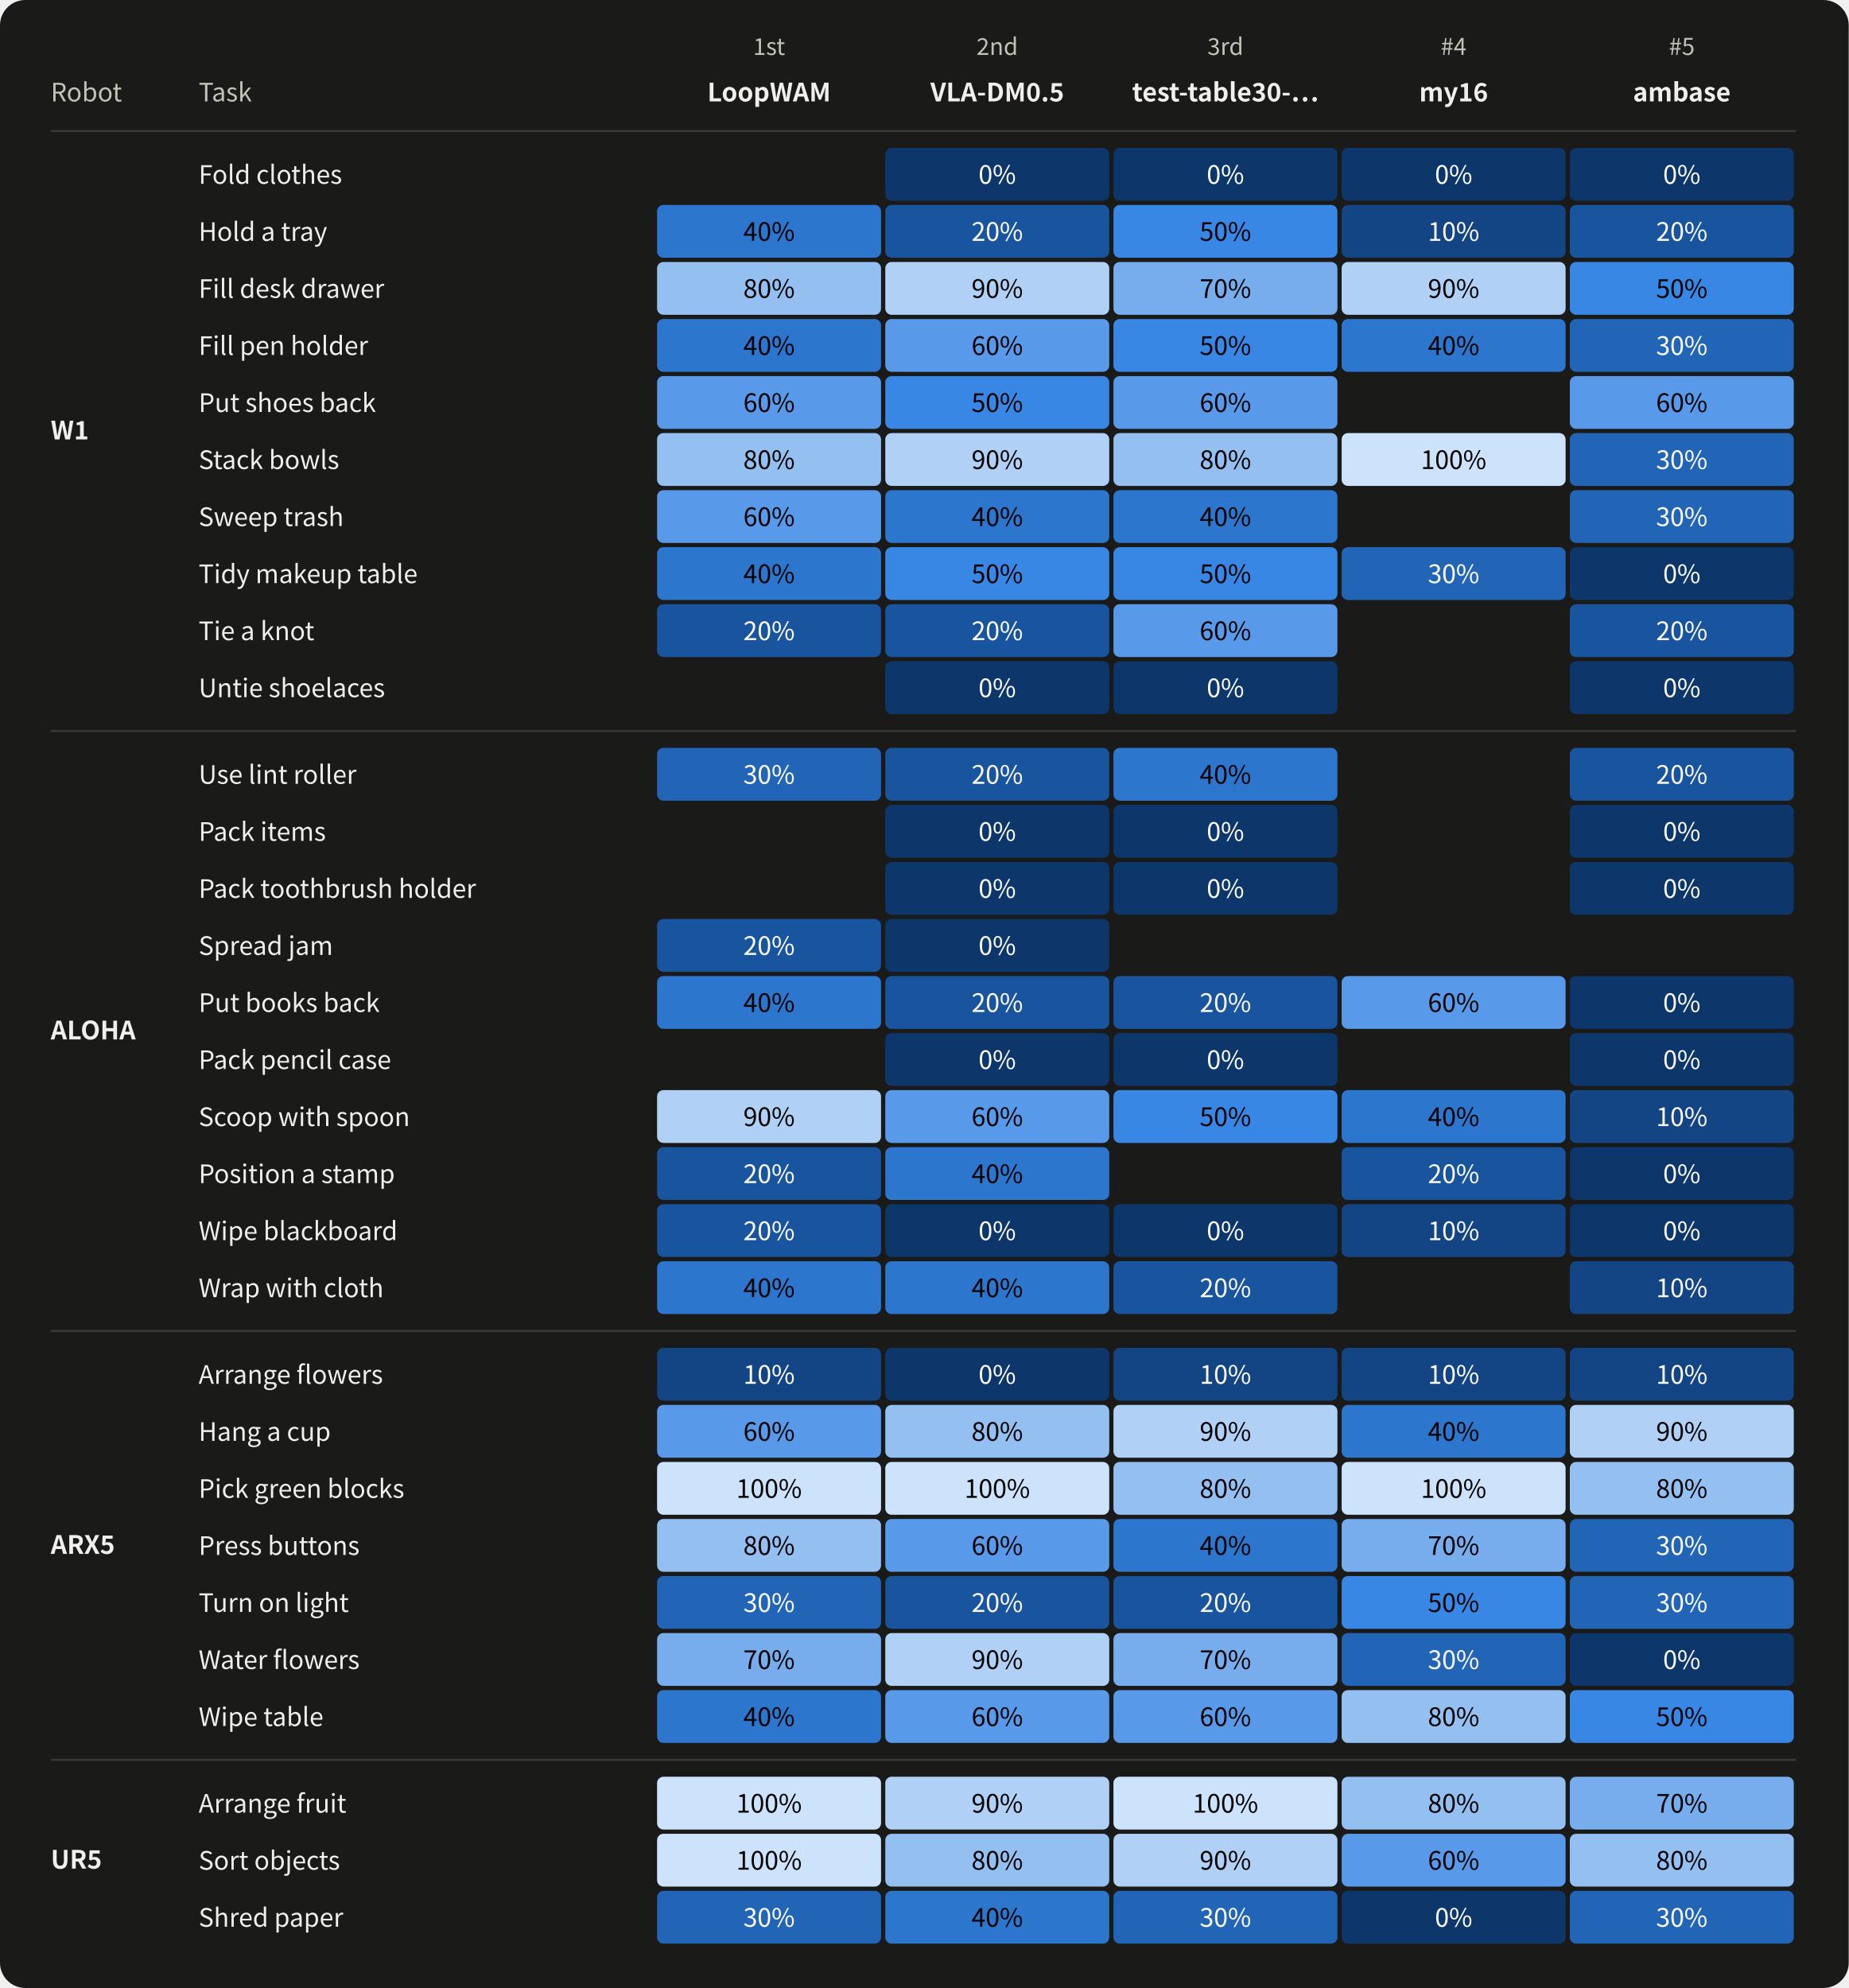
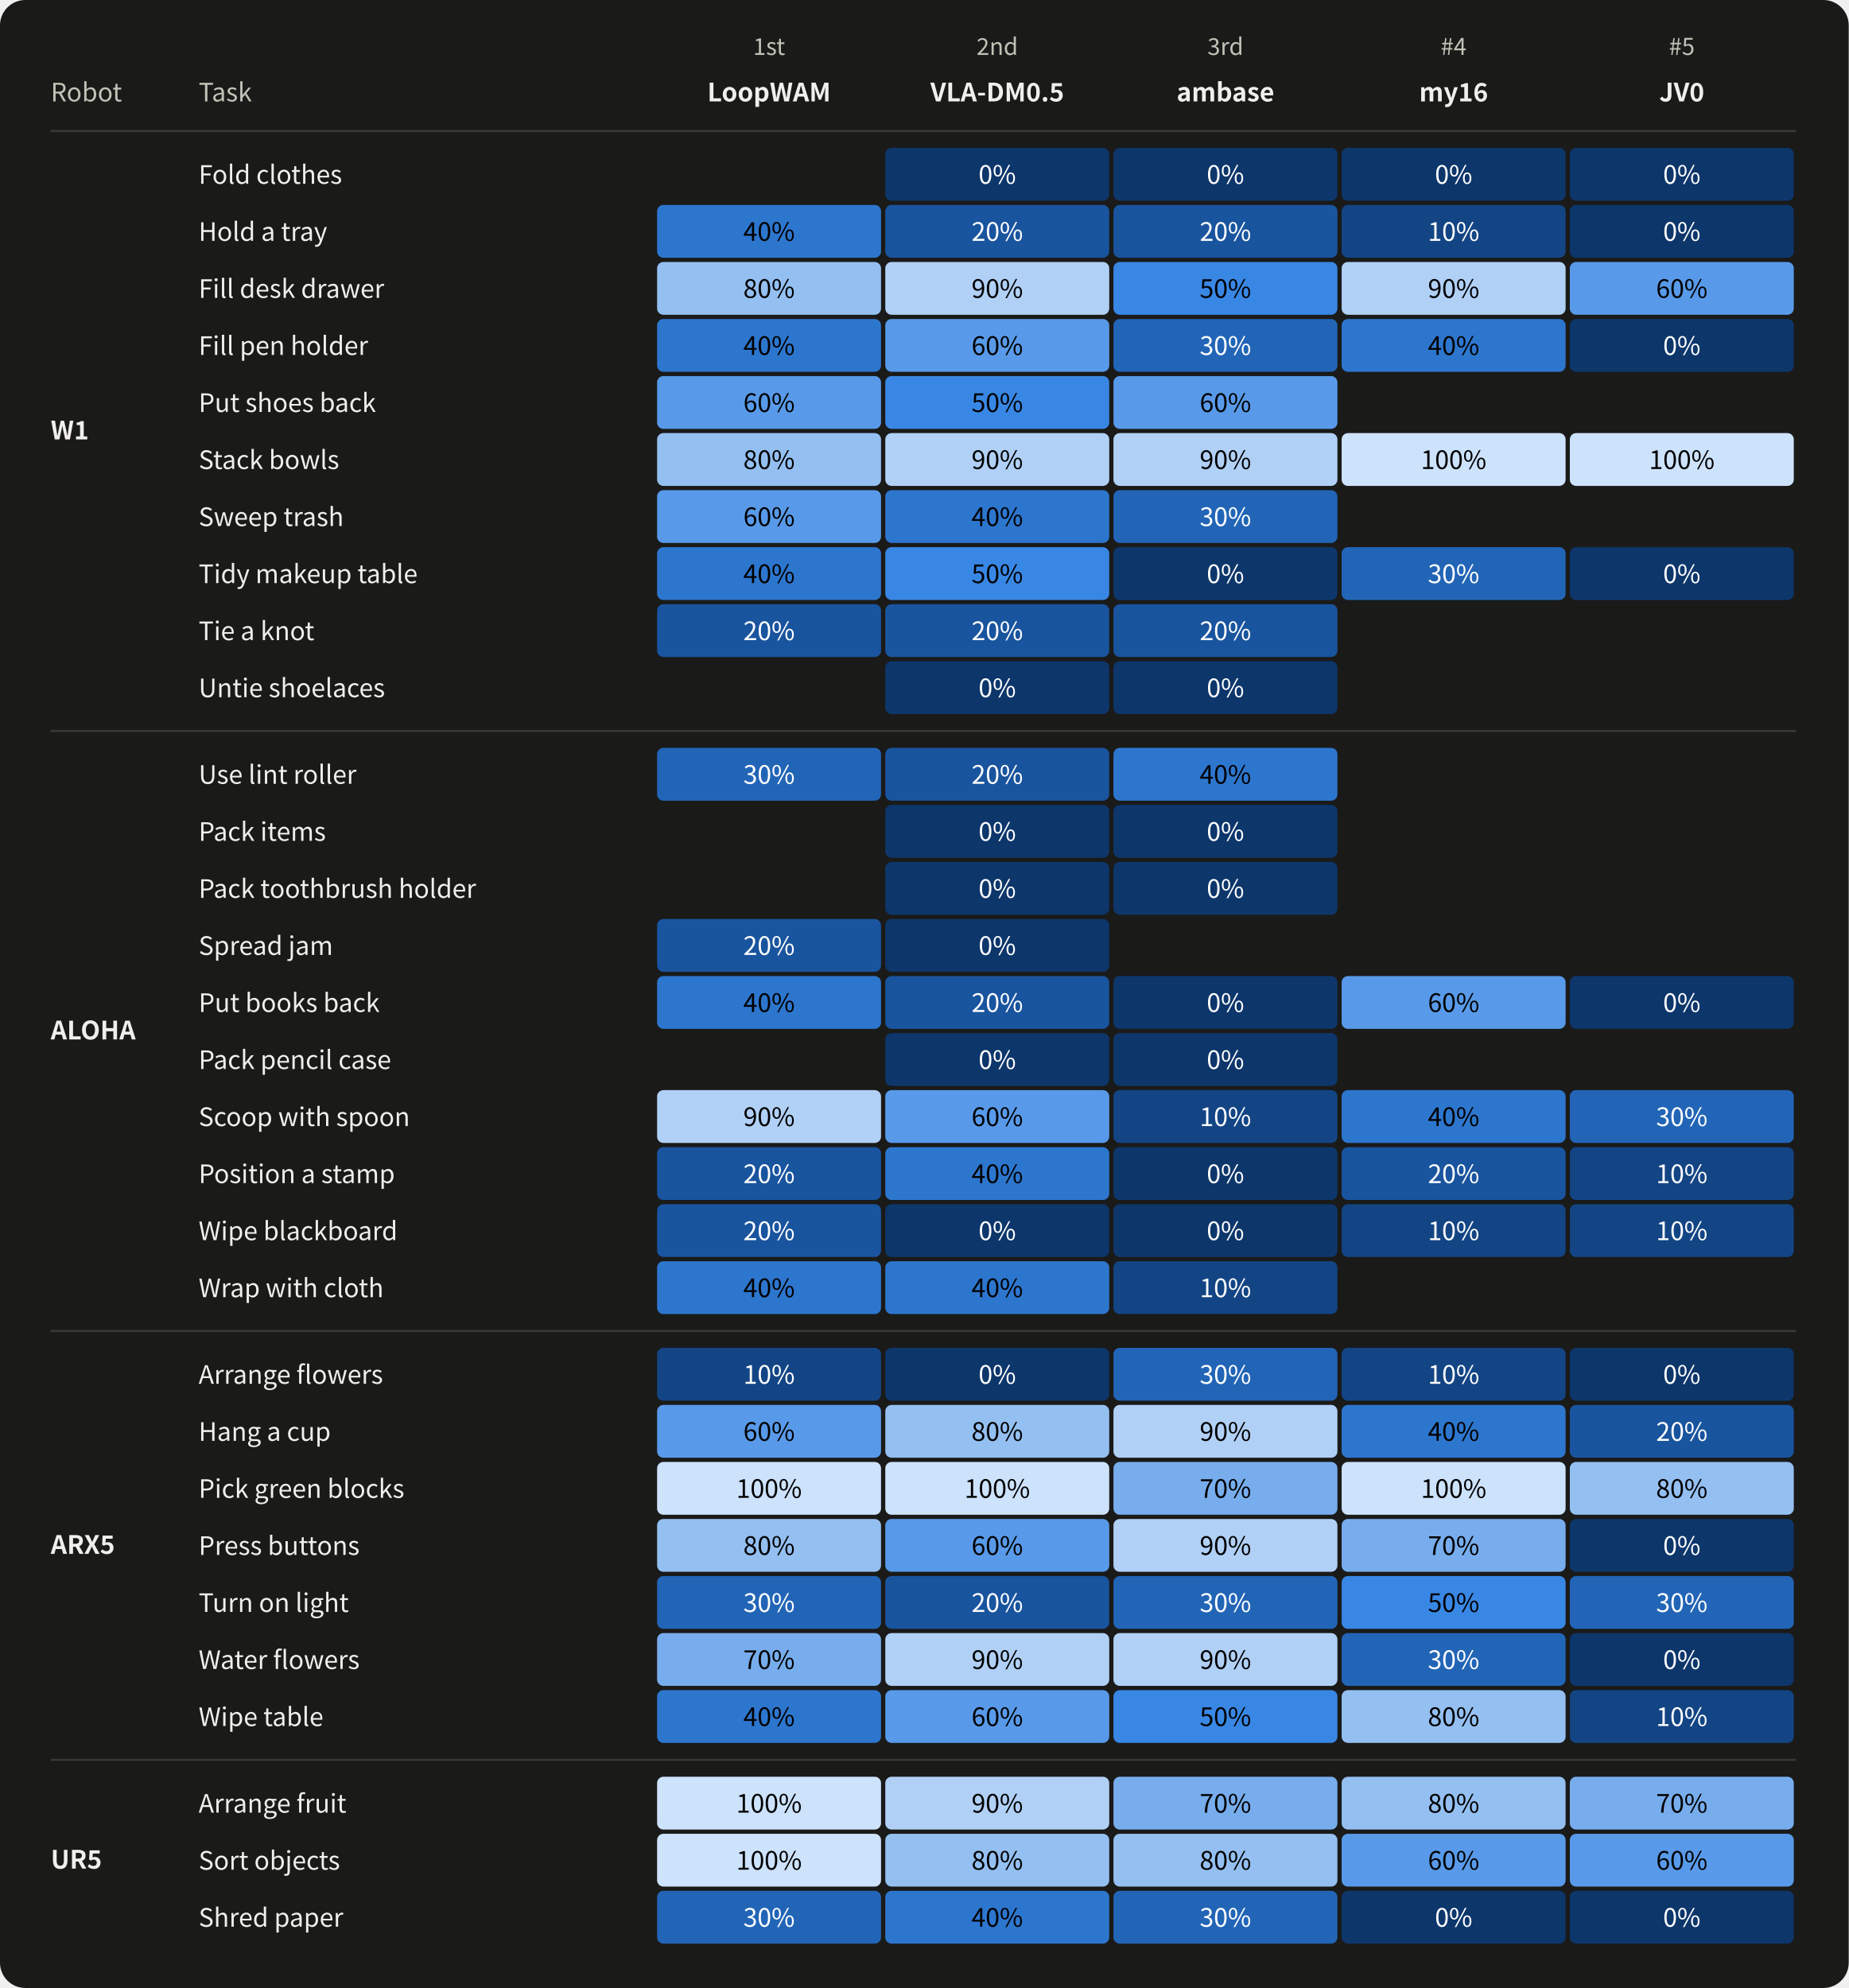
<svg xmlns="http://www.w3.org/2000/svg" width="875" height="941" viewBox="0 0 875 941" role="img" aria-labelledby="title desc">
  <style>text{font-family:system-ui,-apple-system,"Segoe UI","Noto Sans CJK SC",sans-serif;fill:#f0efec} .muted{fill:#c3c2b7} .inverse{fill:#fcfcfb}</style>
  <rect width="100%" height="100%" rx="12" fill="#1a1a19" />
  <text x="24.00" y="48.00" font-size="12" text-anchor="start" font-weight="400" class="muted">Robot</text>
  <text x="94.00" y="48.00" font-size="12" text-anchor="start" font-weight="400" class="muted">Task</text>
  <g>
    <text x="364.00" y="26.00" font-size="11" text-anchor="middle" font-weight="400" class="muted">1st</text>
    <text x="364.00" y="48.00" font-size="12" text-anchor="middle" font-weight="600" class="">LoopWAM</text>
  </g>
  <g>
    <text x="472.00" y="26.00" font-size="11" text-anchor="middle" font-weight="400" class="muted">2nd</text>
    <text x="472.00" y="48.00" font-size="12" text-anchor="middle" font-weight="600" class="">VLA-DM0.5</text>
  </g>
  <g>
    <text x="580.00" y="26.00" font-size="11" text-anchor="middle" font-weight="400" class="muted">3rd</text>
-     <text x="580.00" y="48.00" font-size="12" text-anchor="middle" font-weight="600" class="">test-table30-…</text>
+     <text x="580.00" y="48.00" font-size="12" text-anchor="middle" font-weight="600" class="">ambase</text>
  </g>
  <g>
    <text x="688.00" y="26.00" font-size="11" text-anchor="middle" font-weight="400" class="muted">#4</text>
    <text x="688.00" y="48.00" font-size="12" text-anchor="middle" font-weight="600" class="">my16</text>
  </g>
  <g>
    <text x="796.00" y="26.00" font-size="11" text-anchor="middle" font-weight="400" class="muted">#5</text>
-     <text x="796.00" y="48.00" font-size="12" text-anchor="middle" font-weight="600" class="">ambase</text>
+     <text x="796.00" y="48.00" font-size="12" text-anchor="middle" font-weight="600" class="">JV0</text>
  </g>
  <path d="M 24 62.0 H 850" stroke="#383835" />
  <text x="24.00" y="208.00" font-size="12" text-anchor="start" font-weight="600" class="">W1</text>
  <text x="94.00" y="87.00" font-size="12" text-anchor="start" font-weight="400" class="">Fold clothes</text>
  <g>
    <rect x="311" y="70" width="106" height="25" rx="3" fill="#1a1a19" />
  </g>
  <g>
    <rect x="419" y="70" width="106" height="25" rx="3" fill="#0d366b" />
    <text x="472.0" y="87" font-size="12" text-anchor="middle" style="fill:#ffffff">0%</text>
  </g>
  <g>
    <rect x="527" y="70" width="106" height="25" rx="3" fill="#0d366b" />
    <text x="580.0" y="87" font-size="12" text-anchor="middle" style="fill:#ffffff">0%</text>
  </g>
  <g>
    <rect x="635" y="70" width="106" height="25" rx="3" fill="#0d366b" />
    <text x="688.0" y="87" font-size="12" text-anchor="middle" style="fill:#ffffff">0%</text>
  </g>
  <g>
    <rect x="743" y="70" width="106" height="25" rx="3" fill="#0d366b" />
    <text x="796.0" y="87" font-size="12" text-anchor="middle" style="fill:#ffffff">0%</text>
  </g>
  <text x="94.00" y="114.00" font-size="12" text-anchor="start" font-weight="400" class="">Hold a tray</text>
  <g>
    <rect x="311" y="97" width="106" height="25" rx="3" fill="#2d76ce" />
    <text x="364.0" y="114" font-size="12" text-anchor="middle" style="fill:#000000">40%</text>
  </g>
  <g>
    <rect x="419" y="97" width="106" height="25" rx="3" fill="#19549e" />
    <text x="472.0" y="114" font-size="12" text-anchor="middle" style="fill:#ffffff">20%</text>
  </g>
  <g>
-     <rect x="527" y="97" width="106" height="25" rx="3" fill="#3987e5" />
-     <text x="580.0" y="114" font-size="12" text-anchor="middle" style="fill:#000000">50%</text>
+     <rect x="527" y="97" width="106" height="25" rx="3" fill="#19549e" />
+     <text x="580.0" y="114" font-size="12" text-anchor="middle" style="fill:#ffffff">20%</text>
  </g>
  <g>
    <rect x="635" y="97" width="106" height="25" rx="3" fill="#134585" />
    <text x="688.0" y="114" font-size="12" text-anchor="middle" style="fill:#ffffff">10%</text>
  </g>
  <g>
-     <rect x="743" y="97" width="106" height="25" rx="3" fill="#19549e" />
-     <text x="796.0" y="114" font-size="12" text-anchor="middle" style="fill:#ffffff">20%</text>
+     <rect x="743" y="97" width="106" height="25" rx="3" fill="#0d366b" />
+     <text x="796.0" y="114" font-size="12" text-anchor="middle" style="fill:#ffffff">0%</text>
  </g>
  <text x="94.00" y="141.00" font-size="12" text-anchor="start" font-weight="400" class="">Fill desk drawer</text>
  <g>
    <rect x="311" y="124" width="106" height="25" rx="3" fill="#94bff1" />
    <text x="364.0" y="141" font-size="12" text-anchor="middle" style="fill:#000000">80%</text>
  </g>
  <g>
    <rect x="419" y="124" width="106" height="25" rx="3" fill="#b1d0f6" />
    <text x="472.0" y="141" font-size="12" text-anchor="middle" style="fill:#000000">90%</text>
  </g>
  <g>
-     <rect x="527" y="124" width="106" height="25" rx="3" fill="#77aded" />
-     <text x="580.0" y="141" font-size="12" text-anchor="middle" style="fill:#000000">70%</text>
+     <rect x="527" y="124" width="106" height="25" rx="3" fill="#3987e5" />
+     <text x="580.0" y="141" font-size="12" text-anchor="middle" style="fill:#000000">50%</text>
  </g>
  <g>
    <rect x="635" y="124" width="106" height="25" rx="3" fill="#b1d0f6" />
    <text x="688.0" y="141" font-size="12" text-anchor="middle" style="fill:#000000">90%</text>
  </g>
  <g>
-     <rect x="743" y="124" width="106" height="25" rx="3" fill="#3987e5" />
-     <text x="796.0" y="141" font-size="12" text-anchor="middle" style="fill:#000000">50%</text>
+     <rect x="743" y="124" width="106" height="25" rx="3" fill="#589ae9" />
+     <text x="796.0" y="141" font-size="12" text-anchor="middle" style="fill:#000000">60%</text>
  </g>
  <text x="94.00" y="168.00" font-size="12" text-anchor="start" font-weight="400" class="">Fill pen holder</text>
  <g>
    <rect x="311" y="151" width="106" height="25" rx="3" fill="#2d76ce" />
    <text x="364.0" y="168" font-size="12" text-anchor="middle" style="fill:#000000">40%</text>
  </g>
  <g>
    <rect x="419" y="151" width="106" height="25" rx="3" fill="#589ae9" />
    <text x="472.0" y="168" font-size="12" text-anchor="middle" style="fill:#000000">60%</text>
  </g>
  <g>
-     <rect x="527" y="151" width="106" height="25" rx="3" fill="#3987e5" />
-     <text x="580.0" y="168" font-size="12" text-anchor="middle" style="fill:#000000">50%</text>
+     <rect x="527" y="151" width="106" height="25" rx="3" fill="#2265b7" />
+     <text x="580.0" y="168" font-size="12" text-anchor="middle" style="fill:#ffffff">30%</text>
  </g>
  <g>
    <rect x="635" y="151" width="106" height="25" rx="3" fill="#2d76ce" />
    <text x="688.0" y="168" font-size="12" text-anchor="middle" style="fill:#000000">40%</text>
  </g>
  <g>
-     <rect x="743" y="151" width="106" height="25" rx="3" fill="#2265b7" />
-     <text x="796.0" y="168" font-size="12" text-anchor="middle" style="fill:#ffffff">30%</text>
+     <rect x="743" y="151" width="106" height="25" rx="3" fill="#0d366b" />
+     <text x="796.0" y="168" font-size="12" text-anchor="middle" style="fill:#ffffff">0%</text>
  </g>
  <text x="94.00" y="195.00" font-size="12" text-anchor="start" font-weight="400" class="">Put shoes back</text>
  <g>
    <rect x="311" y="178" width="106" height="25" rx="3" fill="#589ae9" />
    <text x="364.0" y="195" font-size="12" text-anchor="middle" style="fill:#000000">60%</text>
  </g>
  <g>
    <rect x="419" y="178" width="106" height="25" rx="3" fill="#3987e5" />
    <text x="472.0" y="195" font-size="12" text-anchor="middle" style="fill:#000000">50%</text>
  </g>
  <g>
    <rect x="527" y="178" width="106" height="25" rx="3" fill="#589ae9" />
    <text x="580.0" y="195" font-size="12" text-anchor="middle" style="fill:#000000">60%</text>
  </g>
  <g>
    <rect x="635" y="178" width="106" height="25" rx="3" fill="#1a1a19" />
  </g>
  <g>
-     <rect x="743" y="178" width="106" height="25" rx="3" fill="#589ae9" />
-     <text x="796.0" y="195" font-size="12" text-anchor="middle" style="fill:#000000">60%</text>
+     <rect x="743" y="178" width="106" height="25" rx="3" fill="#1a1a19" />
  </g>
  <text x="94.00" y="222.00" font-size="12" text-anchor="start" font-weight="400" class="">Stack bowls</text>
  <g>
    <rect x="311" y="205" width="106" height="25" rx="3" fill="#94bff1" />
    <text x="364.0" y="222" font-size="12" text-anchor="middle" style="fill:#000000">80%</text>
  </g>
  <g>
    <rect x="419" y="205" width="106" height="25" rx="3" fill="#b1d0f6" />
    <text x="472.0" y="222" font-size="12" text-anchor="middle" style="fill:#000000">90%</text>
  </g>
  <g>
-     <rect x="527" y="205" width="106" height="25" rx="3" fill="#94bff1" />
-     <text x="580.0" y="222" font-size="12" text-anchor="middle" style="fill:#000000">80%</text>
+     <rect x="527" y="205" width="106" height="25" rx="3" fill="#b1d0f6" />
+     <text x="580.0" y="222" font-size="12" text-anchor="middle" style="fill:#000000">90%</text>
  </g>
  <g>
    <rect x="635" y="205" width="106" height="25" rx="3" fill="#cde2fb" />
    <text x="688.0" y="222" font-size="12" text-anchor="middle" style="fill:#000000">100%</text>
  </g>
  <g>
-     <rect x="743" y="205" width="106" height="25" rx="3" fill="#2265b7" />
-     <text x="796.0" y="222" font-size="12" text-anchor="middle" style="fill:#ffffff">30%</text>
+     <rect x="743" y="205" width="106" height="25" rx="3" fill="#cde2fb" />
+     <text x="796.0" y="222" font-size="12" text-anchor="middle" style="fill:#000000">100%</text>
  </g>
  <text x="94.00" y="249.00" font-size="12" text-anchor="start" font-weight="400" class="">Sweep trash</text>
  <g>
    <rect x="311" y="232" width="106" height="25" rx="3" fill="#589ae9" />
    <text x="364.0" y="249" font-size="12" text-anchor="middle" style="fill:#000000">60%</text>
  </g>
  <g>
    <rect x="419" y="232" width="106" height="25" rx="3" fill="#2d76ce" />
    <text x="472.0" y="249" font-size="12" text-anchor="middle" style="fill:#000000">40%</text>
  </g>
  <g>
-     <rect x="527" y="232" width="106" height="25" rx="3" fill="#2d76ce" />
-     <text x="580.0" y="249" font-size="12" text-anchor="middle" style="fill:#000000">40%</text>
+     <rect x="527" y="232" width="106" height="25" rx="3" fill="#2265b7" />
+     <text x="580.0" y="249" font-size="12" text-anchor="middle" style="fill:#ffffff">30%</text>
  </g>
  <g>
    <rect x="635" y="232" width="106" height="25" rx="3" fill="#1a1a19" />
  </g>
  <g>
-     <rect x="743" y="232" width="106" height="25" rx="3" fill="#2265b7" />
-     <text x="796.0" y="249" font-size="12" text-anchor="middle" style="fill:#ffffff">30%</text>
+     <rect x="743" y="232" width="106" height="25" rx="3" fill="#1a1a19" />
  </g>
  <text x="94.00" y="276.00" font-size="12" text-anchor="start" font-weight="400" class="">Tidy makeup table</text>
  <g>
    <rect x="311" y="259" width="106" height="25" rx="3" fill="#2d76ce" />
    <text x="364.0" y="276" font-size="12" text-anchor="middle" style="fill:#000000">40%</text>
  </g>
  <g>
    <rect x="419" y="259" width="106" height="25" rx="3" fill="#3987e5" />
    <text x="472.0" y="276" font-size="12" text-anchor="middle" style="fill:#000000">50%</text>
  </g>
  <g>
-     <rect x="527" y="259" width="106" height="25" rx="3" fill="#3987e5" />
-     <text x="580.0" y="276" font-size="12" text-anchor="middle" style="fill:#000000">50%</text>
+     <rect x="527" y="259" width="106" height="25" rx="3" fill="#0d366b" />
+     <text x="580.0" y="276" font-size="12" text-anchor="middle" style="fill:#ffffff">0%</text>
  </g>
  <g>
    <rect x="635" y="259" width="106" height="25" rx="3" fill="#2265b7" />
    <text x="688.0" y="276" font-size="12" text-anchor="middle" style="fill:#ffffff">30%</text>
  </g>
  <g>
    <rect x="743" y="259" width="106" height="25" rx="3" fill="#0d366b" />
    <text x="796.0" y="276" font-size="12" text-anchor="middle" style="fill:#ffffff">0%</text>
  </g>
  <text x="94.00" y="303.00" font-size="12" text-anchor="start" font-weight="400" class="">Tie a knot</text>
  <g>
    <rect x="311" y="286" width="106" height="25" rx="3" fill="#19549e" />
    <text x="364.0" y="303" font-size="12" text-anchor="middle" style="fill:#ffffff">20%</text>
  </g>
  <g>
    <rect x="419" y="286" width="106" height="25" rx="3" fill="#19549e" />
    <text x="472.0" y="303" font-size="12" text-anchor="middle" style="fill:#ffffff">20%</text>
  </g>
  <g>
-     <rect x="527" y="286" width="106" height="25" rx="3" fill="#589ae9" />
-     <text x="580.0" y="303" font-size="12" text-anchor="middle" style="fill:#000000">60%</text>
+     <rect x="527" y="286" width="106" height="25" rx="3" fill="#19549e" />
+     <text x="580.0" y="303" font-size="12" text-anchor="middle" style="fill:#ffffff">20%</text>
  </g>
  <g>
    <rect x="635" y="286" width="106" height="25" rx="3" fill="#1a1a19" />
  </g>
  <g>
-     <rect x="743" y="286" width="106" height="25" rx="3" fill="#19549e" />
-     <text x="796.0" y="303" font-size="12" text-anchor="middle" style="fill:#ffffff">20%</text>
+     <rect x="743" y="286" width="106" height="25" rx="3" fill="#1a1a19" />
  </g>
  <text x="94.00" y="330.00" font-size="12" text-anchor="start" font-weight="400" class="">Untie shoelaces</text>
  <g>
    <rect x="311" y="313" width="106" height="25" rx="3" fill="#1a1a19" />
  </g>
  <g>
    <rect x="419" y="313" width="106" height="25" rx="3" fill="#0d366b" />
    <text x="472.0" y="330" font-size="12" text-anchor="middle" style="fill:#ffffff">0%</text>
  </g>
  <g>
    <rect x="527" y="313" width="106" height="25" rx="3" fill="#0d366b" />
    <text x="580.0" y="330" font-size="12" text-anchor="middle" style="fill:#ffffff">0%</text>
  </g>
  <g>
    <rect x="635" y="313" width="106" height="25" rx="3" fill="#1a1a19" />
  </g>
  <g>
-     <rect x="743" y="313" width="106" height="25" rx="3" fill="#0d366b" />
-     <text x="796.0" y="330" font-size="12" text-anchor="middle" style="fill:#ffffff">0%</text>
+     <rect x="743" y="313" width="106" height="25" rx="3" fill="#1a1a19" />
  </g>
  <path d="M 24 346.0 H 850" stroke="#383835" />
  <text x="24.00" y="492.00" font-size="12" text-anchor="start" font-weight="600" class="">ALOHA</text>
  <text x="94.00" y="371.00" font-size="12" text-anchor="start" font-weight="400" class="">Use lint roller</text>
  <g>
    <rect x="311" y="354" width="106" height="25" rx="3" fill="#2265b7" />
    <text x="364.0" y="371" font-size="12" text-anchor="middle" style="fill:#ffffff">30%</text>
  </g>
  <g>
    <rect x="419" y="354" width="106" height="25" rx="3" fill="#19549e" />
    <text x="472.0" y="371" font-size="12" text-anchor="middle" style="fill:#ffffff">20%</text>
  </g>
  <g>
    <rect x="527" y="354" width="106" height="25" rx="3" fill="#2d76ce" />
    <text x="580.0" y="371" font-size="12" text-anchor="middle" style="fill:#000000">40%</text>
  </g>
  <g>
    <rect x="635" y="354" width="106" height="25" rx="3" fill="#1a1a19" />
  </g>
  <g>
-     <rect x="743" y="354" width="106" height="25" rx="3" fill="#19549e" />
-     <text x="796.0" y="371" font-size="12" text-anchor="middle" style="fill:#ffffff">20%</text>
+     <rect x="743" y="354" width="106" height="25" rx="3" fill="#1a1a19" />
  </g>
  <text x="94.00" y="398.00" font-size="12" text-anchor="start" font-weight="400" class="">Pack items</text>
  <g>
    <rect x="311" y="381" width="106" height="25" rx="3" fill="#1a1a19" />
  </g>
  <g>
    <rect x="419" y="381" width="106" height="25" rx="3" fill="#0d366b" />
    <text x="472.0" y="398" font-size="12" text-anchor="middle" style="fill:#ffffff">0%</text>
  </g>
  <g>
    <rect x="527" y="381" width="106" height="25" rx="3" fill="#0d366b" />
    <text x="580.0" y="398" font-size="12" text-anchor="middle" style="fill:#ffffff">0%</text>
  </g>
  <g>
    <rect x="635" y="381" width="106" height="25" rx="3" fill="#1a1a19" />
  </g>
  <g>
-     <rect x="743" y="381" width="106" height="25" rx="3" fill="#0d366b" />
-     <text x="796.0" y="398" font-size="12" text-anchor="middle" style="fill:#ffffff">0%</text>
+     <rect x="743" y="381" width="106" height="25" rx="3" fill="#1a1a19" />
  </g>
  <text x="94.00" y="425.00" font-size="12" text-anchor="start" font-weight="400" class="">Pack toothbrush holder</text>
  <g>
    <rect x="311" y="408" width="106" height="25" rx="3" fill="#1a1a19" />
  </g>
  <g>
    <rect x="419" y="408" width="106" height="25" rx="3" fill="#0d366b" />
    <text x="472.0" y="425" font-size="12" text-anchor="middle" style="fill:#ffffff">0%</text>
  </g>
  <g>
    <rect x="527" y="408" width="106" height="25" rx="3" fill="#0d366b" />
    <text x="580.0" y="425" font-size="12" text-anchor="middle" style="fill:#ffffff">0%</text>
  </g>
  <g>
    <rect x="635" y="408" width="106" height="25" rx="3" fill="#1a1a19" />
  </g>
  <g>
-     <rect x="743" y="408" width="106" height="25" rx="3" fill="#0d366b" />
-     <text x="796.0" y="425" font-size="12" text-anchor="middle" style="fill:#ffffff">0%</text>
+     <rect x="743" y="408" width="106" height="25" rx="3" fill="#1a1a19" />
  </g>
  <text x="94.00" y="452.00" font-size="12" text-anchor="start" font-weight="400" class="">Spread jam</text>
  <g>
    <rect x="311" y="435" width="106" height="25" rx="3" fill="#19549e" />
    <text x="364.0" y="452" font-size="12" text-anchor="middle" style="fill:#ffffff">20%</text>
  </g>
  <g>
    <rect x="419" y="435" width="106" height="25" rx="3" fill="#0d366b" />
    <text x="472.0" y="452" font-size="12" text-anchor="middle" style="fill:#ffffff">0%</text>
  </g>
  <g>
    <rect x="527" y="435" width="106" height="25" rx="3" fill="#1a1a19" />
  </g>
  <g>
    <rect x="635" y="435" width="106" height="25" rx="3" fill="#1a1a19" />
  </g>
  <g>
    <rect x="743" y="435" width="106" height="25" rx="3" fill="#1a1a19" />
  </g>
  <text x="94.00" y="479.00" font-size="12" text-anchor="start" font-weight="400" class="">Put books back</text>
  <g>
    <rect x="311" y="462" width="106" height="25" rx="3" fill="#2d76ce" />
    <text x="364.0" y="479" font-size="12" text-anchor="middle" style="fill:#000000">40%</text>
  </g>
  <g>
    <rect x="419" y="462" width="106" height="25" rx="3" fill="#19549e" />
    <text x="472.0" y="479" font-size="12" text-anchor="middle" style="fill:#ffffff">20%</text>
  </g>
  <g>
-     <rect x="527" y="462" width="106" height="25" rx="3" fill="#19549e" />
-     <text x="580.0" y="479" font-size="12" text-anchor="middle" style="fill:#ffffff">20%</text>
+     <rect x="527" y="462" width="106" height="25" rx="3" fill="#0d366b" />
+     <text x="580.0" y="479" font-size="12" text-anchor="middle" style="fill:#ffffff">0%</text>
  </g>
  <g>
    <rect x="635" y="462" width="106" height="25" rx="3" fill="#589ae9" />
    <text x="688.0" y="479" font-size="12" text-anchor="middle" style="fill:#000000">60%</text>
  </g>
  <g>
    <rect x="743" y="462" width="106" height="25" rx="3" fill="#0d366b" />
    <text x="796.0" y="479" font-size="12" text-anchor="middle" style="fill:#ffffff">0%</text>
  </g>
  <text x="94.00" y="506.00" font-size="12" text-anchor="start" font-weight="400" class="">Pack pencil case</text>
  <g>
    <rect x="311" y="489" width="106" height="25" rx="3" fill="#1a1a19" />
  </g>
  <g>
    <rect x="419" y="489" width="106" height="25" rx="3" fill="#0d366b" />
    <text x="472.0" y="506" font-size="12" text-anchor="middle" style="fill:#ffffff">0%</text>
  </g>
  <g>
    <rect x="527" y="489" width="106" height="25" rx="3" fill="#0d366b" />
    <text x="580.0" y="506" font-size="12" text-anchor="middle" style="fill:#ffffff">0%</text>
  </g>
  <g>
    <rect x="635" y="489" width="106" height="25" rx="3" fill="#1a1a19" />
  </g>
  <g>
-     <rect x="743" y="489" width="106" height="25" rx="3" fill="#0d366b" />
-     <text x="796.0" y="506" font-size="12" text-anchor="middle" style="fill:#ffffff">0%</text>
+     <rect x="743" y="489" width="106" height="25" rx="3" fill="#1a1a19" />
  </g>
  <text x="94.00" y="533.00" font-size="12" text-anchor="start" font-weight="400" class="">Scoop with spoon</text>
  <g>
    <rect x="311" y="516" width="106" height="25" rx="3" fill="#b1d0f6" />
    <text x="364.0" y="533" font-size="12" text-anchor="middle" style="fill:#000000">90%</text>
  </g>
  <g>
    <rect x="419" y="516" width="106" height="25" rx="3" fill="#589ae9" />
    <text x="472.0" y="533" font-size="12" text-anchor="middle" style="fill:#000000">60%</text>
  </g>
  <g>
-     <rect x="527" y="516" width="106" height="25" rx="3" fill="#3987e5" />
-     <text x="580.0" y="533" font-size="12" text-anchor="middle" style="fill:#000000">50%</text>
+     <rect x="527" y="516" width="106" height="25" rx="3" fill="#134585" />
+     <text x="580.0" y="533" font-size="12" text-anchor="middle" style="fill:#ffffff">10%</text>
  </g>
  <g>
    <rect x="635" y="516" width="106" height="25" rx="3" fill="#2d76ce" />
    <text x="688.0" y="533" font-size="12" text-anchor="middle" style="fill:#000000">40%</text>
  </g>
  <g>
-     <rect x="743" y="516" width="106" height="25" rx="3" fill="#134585" />
-     <text x="796.0" y="533" font-size="12" text-anchor="middle" style="fill:#ffffff">10%</text>
+     <rect x="743" y="516" width="106" height="25" rx="3" fill="#2265b7" />
+     <text x="796.0" y="533" font-size="12" text-anchor="middle" style="fill:#ffffff">30%</text>
  </g>
  <text x="94.00" y="560.00" font-size="12" text-anchor="start" font-weight="400" class="">Position a stamp</text>
  <g>
    <rect x="311" y="543" width="106" height="25" rx="3" fill="#19549e" />
    <text x="364.0" y="560" font-size="12" text-anchor="middle" style="fill:#ffffff">20%</text>
  </g>
  <g>
    <rect x="419" y="543" width="106" height="25" rx="3" fill="#2d76ce" />
    <text x="472.0" y="560" font-size="12" text-anchor="middle" style="fill:#000000">40%</text>
  </g>
  <g>
-     <rect x="527" y="543" width="106" height="25" rx="3" fill="#1a1a19" />
+     <rect x="527" y="543" width="106" height="25" rx="3" fill="#0d366b" />
+     <text x="580.0" y="560" font-size="12" text-anchor="middle" style="fill:#ffffff">0%</text>
  </g>
  <g>
    <rect x="635" y="543" width="106" height="25" rx="3" fill="#19549e" />
    <text x="688.0" y="560" font-size="12" text-anchor="middle" style="fill:#ffffff">20%</text>
  </g>
  <g>
-     <rect x="743" y="543" width="106" height="25" rx="3" fill="#0d366b" />
-     <text x="796.0" y="560" font-size="12" text-anchor="middle" style="fill:#ffffff">0%</text>
+     <rect x="743" y="543" width="106" height="25" rx="3" fill="#134585" />
+     <text x="796.0" y="560" font-size="12" text-anchor="middle" style="fill:#ffffff">10%</text>
  </g>
  <text x="94.00" y="587.00" font-size="12" text-anchor="start" font-weight="400" class="">Wipe blackboard</text>
  <g>
    <rect x="311" y="570" width="106" height="25" rx="3" fill="#19549e" />
    <text x="364.0" y="587" font-size="12" text-anchor="middle" style="fill:#ffffff">20%</text>
  </g>
  <g>
    <rect x="419" y="570" width="106" height="25" rx="3" fill="#0d366b" />
    <text x="472.0" y="587" font-size="12" text-anchor="middle" style="fill:#ffffff">0%</text>
  </g>
  <g>
    <rect x="527" y="570" width="106" height="25" rx="3" fill="#0d366b" />
    <text x="580.0" y="587" font-size="12" text-anchor="middle" style="fill:#ffffff">0%</text>
  </g>
  <g>
    <rect x="635" y="570" width="106" height="25" rx="3" fill="#134585" />
    <text x="688.0" y="587" font-size="12" text-anchor="middle" style="fill:#ffffff">10%</text>
  </g>
  <g>
-     <rect x="743" y="570" width="106" height="25" rx="3" fill="#0d366b" />
-     <text x="796.0" y="587" font-size="12" text-anchor="middle" style="fill:#ffffff">0%</text>
+     <rect x="743" y="570" width="106" height="25" rx="3" fill="#134585" />
+     <text x="796.0" y="587" font-size="12" text-anchor="middle" style="fill:#ffffff">10%</text>
  </g>
  <text x="94.00" y="614.00" font-size="12" text-anchor="start" font-weight="400" class="">Wrap with cloth</text>
  <g>
    <rect x="311" y="597" width="106" height="25" rx="3" fill="#2d76ce" />
    <text x="364.0" y="614" font-size="12" text-anchor="middle" style="fill:#000000">40%</text>
  </g>
  <g>
    <rect x="419" y="597" width="106" height="25" rx="3" fill="#2d76ce" />
    <text x="472.0" y="614" font-size="12" text-anchor="middle" style="fill:#000000">40%</text>
  </g>
  <g>
-     <rect x="527" y="597" width="106" height="25" rx="3" fill="#19549e" />
-     <text x="580.0" y="614" font-size="12" text-anchor="middle" style="fill:#ffffff">20%</text>
+     <rect x="527" y="597" width="106" height="25" rx="3" fill="#134585" />
+     <text x="580.0" y="614" font-size="12" text-anchor="middle" style="fill:#ffffff">10%</text>
  </g>
  <g>
    <rect x="635" y="597" width="106" height="25" rx="3" fill="#1a1a19" />
  </g>
  <g>
-     <rect x="743" y="597" width="106" height="25" rx="3" fill="#134585" />
-     <text x="796.0" y="614" font-size="12" text-anchor="middle" style="fill:#ffffff">10%</text>
+     <rect x="743" y="597" width="106" height="25" rx="3" fill="#1a1a19" />
  </g>
  <path d="M 24 630.0 H 850" stroke="#383835" />
  <text x="24.00" y="735.50" font-size="12" text-anchor="start" font-weight="600" class="">ARX5</text>
  <text x="94.00" y="655.00" font-size="12" text-anchor="start" font-weight="400" class="">Arrange flowers</text>
  <g>
    <rect x="311" y="638" width="106" height="25" rx="3" fill="#134585" />
    <text x="364.0" y="655" font-size="12" text-anchor="middle" style="fill:#ffffff">10%</text>
  </g>
  <g>
    <rect x="419" y="638" width="106" height="25" rx="3" fill="#0d366b" />
    <text x="472.0" y="655" font-size="12" text-anchor="middle" style="fill:#ffffff">0%</text>
  </g>
  <g>
-     <rect x="527" y="638" width="106" height="25" rx="3" fill="#134585" />
-     <text x="580.0" y="655" font-size="12" text-anchor="middle" style="fill:#ffffff">10%</text>
+     <rect x="527" y="638" width="106" height="25" rx="3" fill="#2265b7" />
+     <text x="580.0" y="655" font-size="12" text-anchor="middle" style="fill:#ffffff">30%</text>
  </g>
  <g>
    <rect x="635" y="638" width="106" height="25" rx="3" fill="#134585" />
    <text x="688.0" y="655" font-size="12" text-anchor="middle" style="fill:#ffffff">10%</text>
  </g>
  <g>
-     <rect x="743" y="638" width="106" height="25" rx="3" fill="#134585" />
-     <text x="796.0" y="655" font-size="12" text-anchor="middle" style="fill:#ffffff">10%</text>
+     <rect x="743" y="638" width="106" height="25" rx="3" fill="#0d366b" />
+     <text x="796.0" y="655" font-size="12" text-anchor="middle" style="fill:#ffffff">0%</text>
  </g>
  <text x="94.00" y="682.00" font-size="12" text-anchor="start" font-weight="400" class="">Hang a cup</text>
  <g>
    <rect x="311" y="665" width="106" height="25" rx="3" fill="#589ae9" />
    <text x="364.0" y="682" font-size="12" text-anchor="middle" style="fill:#000000">60%</text>
  </g>
  <g>
    <rect x="419" y="665" width="106" height="25" rx="3" fill="#94bff1" />
    <text x="472.0" y="682" font-size="12" text-anchor="middle" style="fill:#000000">80%</text>
  </g>
  <g>
    <rect x="527" y="665" width="106" height="25" rx="3" fill="#b1d0f6" />
    <text x="580.0" y="682" font-size="12" text-anchor="middle" style="fill:#000000">90%</text>
  </g>
  <g>
    <rect x="635" y="665" width="106" height="25" rx="3" fill="#2d76ce" />
    <text x="688.0" y="682" font-size="12" text-anchor="middle" style="fill:#000000">40%</text>
  </g>
  <g>
-     <rect x="743" y="665" width="106" height="25" rx="3" fill="#b1d0f6" />
-     <text x="796.0" y="682" font-size="12" text-anchor="middle" style="fill:#000000">90%</text>
+     <rect x="743" y="665" width="106" height="25" rx="3" fill="#19549e" />
+     <text x="796.0" y="682" font-size="12" text-anchor="middle" style="fill:#ffffff">20%</text>
  </g>
  <text x="94.00" y="709.00" font-size="12" text-anchor="start" font-weight="400" class="">Pick green blocks</text>
  <g>
    <rect x="311" y="692" width="106" height="25" rx="3" fill="#cde2fb" />
    <text x="364.0" y="709" font-size="12" text-anchor="middle" style="fill:#000000">100%</text>
  </g>
  <g>
    <rect x="419" y="692" width="106" height="25" rx="3" fill="#cde2fb" />
    <text x="472.0" y="709" font-size="12" text-anchor="middle" style="fill:#000000">100%</text>
  </g>
  <g>
-     <rect x="527" y="692" width="106" height="25" rx="3" fill="#94bff1" />
-     <text x="580.0" y="709" font-size="12" text-anchor="middle" style="fill:#000000">80%</text>
+     <rect x="527" y="692" width="106" height="25" rx="3" fill="#77aded" />
+     <text x="580.0" y="709" font-size="12" text-anchor="middle" style="fill:#000000">70%</text>
  </g>
  <g>
    <rect x="635" y="692" width="106" height="25" rx="3" fill="#cde2fb" />
    <text x="688.0" y="709" font-size="12" text-anchor="middle" style="fill:#000000">100%</text>
  </g>
  <g>
    <rect x="743" y="692" width="106" height="25" rx="3" fill="#94bff1" />
    <text x="796.0" y="709" font-size="12" text-anchor="middle" style="fill:#000000">80%</text>
  </g>
  <text x="94.00" y="736.00" font-size="12" text-anchor="start" font-weight="400" class="">Press buttons</text>
  <g>
    <rect x="311" y="719" width="106" height="25" rx="3" fill="#94bff1" />
    <text x="364.0" y="736" font-size="12" text-anchor="middle" style="fill:#000000">80%</text>
  </g>
  <g>
    <rect x="419" y="719" width="106" height="25" rx="3" fill="#589ae9" />
    <text x="472.0" y="736" font-size="12" text-anchor="middle" style="fill:#000000">60%</text>
  </g>
  <g>
-     <rect x="527" y="719" width="106" height="25" rx="3" fill="#2d76ce" />
-     <text x="580.0" y="736" font-size="12" text-anchor="middle" style="fill:#000000">40%</text>
+     <rect x="527" y="719" width="106" height="25" rx="3" fill="#b1d0f6" />
+     <text x="580.0" y="736" font-size="12" text-anchor="middle" style="fill:#000000">90%</text>
  </g>
  <g>
    <rect x="635" y="719" width="106" height="25" rx="3" fill="#77aded" />
    <text x="688.0" y="736" font-size="12" text-anchor="middle" style="fill:#000000">70%</text>
  </g>
  <g>
-     <rect x="743" y="719" width="106" height="25" rx="3" fill="#2265b7" />
-     <text x="796.0" y="736" font-size="12" text-anchor="middle" style="fill:#ffffff">30%</text>
+     <rect x="743" y="719" width="106" height="25" rx="3" fill="#0d366b" />
+     <text x="796.0" y="736" font-size="12" text-anchor="middle" style="fill:#ffffff">0%</text>
  </g>
  <text x="94.00" y="763.00" font-size="12" text-anchor="start" font-weight="400" class="">Turn on light</text>
  <g>
    <rect x="311" y="746" width="106" height="25" rx="3" fill="#2265b7" />
    <text x="364.0" y="763" font-size="12" text-anchor="middle" style="fill:#ffffff">30%</text>
  </g>
  <g>
    <rect x="419" y="746" width="106" height="25" rx="3" fill="#19549e" />
    <text x="472.0" y="763" font-size="12" text-anchor="middle" style="fill:#ffffff">20%</text>
  </g>
  <g>
-     <rect x="527" y="746" width="106" height="25" rx="3" fill="#19549e" />
-     <text x="580.0" y="763" font-size="12" text-anchor="middle" style="fill:#ffffff">20%</text>
+     <rect x="527" y="746" width="106" height="25" rx="3" fill="#2265b7" />
+     <text x="580.0" y="763" font-size="12" text-anchor="middle" style="fill:#ffffff">30%</text>
  </g>
  <g>
    <rect x="635" y="746" width="106" height="25" rx="3" fill="#3987e5" />
    <text x="688.0" y="763" font-size="12" text-anchor="middle" style="fill:#000000">50%</text>
  </g>
  <g>
    <rect x="743" y="746" width="106" height="25" rx="3" fill="#2265b7" />
    <text x="796.0" y="763" font-size="12" text-anchor="middle" style="fill:#ffffff">30%</text>
  </g>
  <text x="94.00" y="790.00" font-size="12" text-anchor="start" font-weight="400" class="">Water flowers</text>
  <g>
    <rect x="311" y="773" width="106" height="25" rx="3" fill="#77aded" />
    <text x="364.0" y="790" font-size="12" text-anchor="middle" style="fill:#000000">70%</text>
  </g>
  <g>
    <rect x="419" y="773" width="106" height="25" rx="3" fill="#b1d0f6" />
    <text x="472.0" y="790" font-size="12" text-anchor="middle" style="fill:#000000">90%</text>
  </g>
  <g>
-     <rect x="527" y="773" width="106" height="25" rx="3" fill="#77aded" />
-     <text x="580.0" y="790" font-size="12" text-anchor="middle" style="fill:#000000">70%</text>
+     <rect x="527" y="773" width="106" height="25" rx="3" fill="#b1d0f6" />
+     <text x="580.0" y="790" font-size="12" text-anchor="middle" style="fill:#000000">90%</text>
  </g>
  <g>
    <rect x="635" y="773" width="106" height="25" rx="3" fill="#2265b7" />
    <text x="688.0" y="790" font-size="12" text-anchor="middle" style="fill:#ffffff">30%</text>
  </g>
  <g>
    <rect x="743" y="773" width="106" height="25" rx="3" fill="#0d366b" />
    <text x="796.0" y="790" font-size="12" text-anchor="middle" style="fill:#ffffff">0%</text>
  </g>
  <text x="94.00" y="817.00" font-size="12" text-anchor="start" font-weight="400" class="">Wipe table</text>
  <g>
    <rect x="311" y="800" width="106" height="25" rx="3" fill="#2d76ce" />
    <text x="364.0" y="817" font-size="12" text-anchor="middle" style="fill:#000000">40%</text>
  </g>
  <g>
    <rect x="419" y="800" width="106" height="25" rx="3" fill="#589ae9" />
    <text x="472.0" y="817" font-size="12" text-anchor="middle" style="fill:#000000">60%</text>
  </g>
  <g>
-     <rect x="527" y="800" width="106" height="25" rx="3" fill="#589ae9" />
-     <text x="580.0" y="817" font-size="12" text-anchor="middle" style="fill:#000000">60%</text>
+     <rect x="527" y="800" width="106" height="25" rx="3" fill="#3987e5" />
+     <text x="580.0" y="817" font-size="12" text-anchor="middle" style="fill:#000000">50%</text>
  </g>
  <g>
    <rect x="635" y="800" width="106" height="25" rx="3" fill="#94bff1" />
    <text x="688.0" y="817" font-size="12" text-anchor="middle" style="fill:#000000">80%</text>
  </g>
  <g>
-     <rect x="743" y="800" width="106" height="25" rx="3" fill="#3987e5" />
-     <text x="796.0" y="817" font-size="12" text-anchor="middle" style="fill:#000000">50%</text>
+     <rect x="743" y="800" width="106" height="25" rx="3" fill="#134585" />
+     <text x="796.0" y="817" font-size="12" text-anchor="middle" style="fill:#ffffff">10%</text>
  </g>
  <path d="M 24 833.0 H 850" stroke="#383835" />
  <text x="24.00" y="884.50" font-size="12" text-anchor="start" font-weight="600" class="">UR5</text>
  <text x="94.00" y="858.00" font-size="12" text-anchor="start" font-weight="400" class="">Arrange fruit</text>
  <g>
    <rect x="311" y="841" width="106" height="25" rx="3" fill="#cde2fb" />
    <text x="364.0" y="858" font-size="12" text-anchor="middle" style="fill:#000000">100%</text>
  </g>
  <g>
    <rect x="419" y="841" width="106" height="25" rx="3" fill="#b1d0f6" />
    <text x="472.0" y="858" font-size="12" text-anchor="middle" style="fill:#000000">90%</text>
  </g>
  <g>
-     <rect x="527" y="841" width="106" height="25" rx="3" fill="#cde2fb" />
-     <text x="580.0" y="858" font-size="12" text-anchor="middle" style="fill:#000000">100%</text>
+     <rect x="527" y="841" width="106" height="25" rx="3" fill="#77aded" />
+     <text x="580.0" y="858" font-size="12" text-anchor="middle" style="fill:#000000">70%</text>
  </g>
  <g>
    <rect x="635" y="841" width="106" height="25" rx="3" fill="#94bff1" />
    <text x="688.0" y="858" font-size="12" text-anchor="middle" style="fill:#000000">80%</text>
  </g>
  <g>
    <rect x="743" y="841" width="106" height="25" rx="3" fill="#77aded" />
    <text x="796.0" y="858" font-size="12" text-anchor="middle" style="fill:#000000">70%</text>
  </g>
  <text x="94.00" y="885.00" font-size="12" text-anchor="start" font-weight="400" class="">Sort objects</text>
  <g>
    <rect x="311" y="868" width="106" height="25" rx="3" fill="#cde2fb" />
    <text x="364.0" y="885" font-size="12" text-anchor="middle" style="fill:#000000">100%</text>
  </g>
  <g>
    <rect x="419" y="868" width="106" height="25" rx="3" fill="#94bff1" />
    <text x="472.0" y="885" font-size="12" text-anchor="middle" style="fill:#000000">80%</text>
  </g>
  <g>
-     <rect x="527" y="868" width="106" height="25" rx="3" fill="#b1d0f6" />
-     <text x="580.0" y="885" font-size="12" text-anchor="middle" style="fill:#000000">90%</text>
+     <rect x="527" y="868" width="106" height="25" rx="3" fill="#94bff1" />
+     <text x="580.0" y="885" font-size="12" text-anchor="middle" style="fill:#000000">80%</text>
  </g>
  <g>
    <rect x="635" y="868" width="106" height="25" rx="3" fill="#589ae9" />
    <text x="688.0" y="885" font-size="12" text-anchor="middle" style="fill:#000000">60%</text>
  </g>
  <g>
-     <rect x="743" y="868" width="106" height="25" rx="3" fill="#94bff1" />
-     <text x="796.0" y="885" font-size="12" text-anchor="middle" style="fill:#000000">80%</text>
+     <rect x="743" y="868" width="106" height="25" rx="3" fill="#589ae9" />
+     <text x="796.0" y="885" font-size="12" text-anchor="middle" style="fill:#000000">60%</text>
  </g>
  <text x="94.00" y="912.00" font-size="12" text-anchor="start" font-weight="400" class="">Shred paper</text>
  <g>
    <rect x="311" y="895" width="106" height="25" rx="3" fill="#2265b7" />
    <text x="364.0" y="912" font-size="12" text-anchor="middle" style="fill:#ffffff">30%</text>
  </g>
  <g>
    <rect x="419" y="895" width="106" height="25" rx="3" fill="#2d76ce" />
    <text x="472.0" y="912" font-size="12" text-anchor="middle" style="fill:#000000">40%</text>
  </g>
  <g>
    <rect x="527" y="895" width="106" height="25" rx="3" fill="#2265b7" />
    <text x="580.0" y="912" font-size="12" text-anchor="middle" style="fill:#ffffff">30%</text>
  </g>
  <g>
    <rect x="635" y="895" width="106" height="25" rx="3" fill="#0d366b" />
    <text x="688.0" y="912" font-size="12" text-anchor="middle" style="fill:#ffffff">0%</text>
  </g>
  <g>
-     <rect x="743" y="895" width="106" height="25" rx="3" fill="#2265b7" />
-     <text x="796.0" y="912" font-size="12" text-anchor="middle" style="fill:#ffffff">30%</text>
+     <rect x="743" y="895" width="106" height="25" rx="3" fill="#0d366b" />
+     <text x="796.0" y="912" font-size="12" text-anchor="middle" style="fill:#ffffff">0%</text>
  </g>
</svg>
